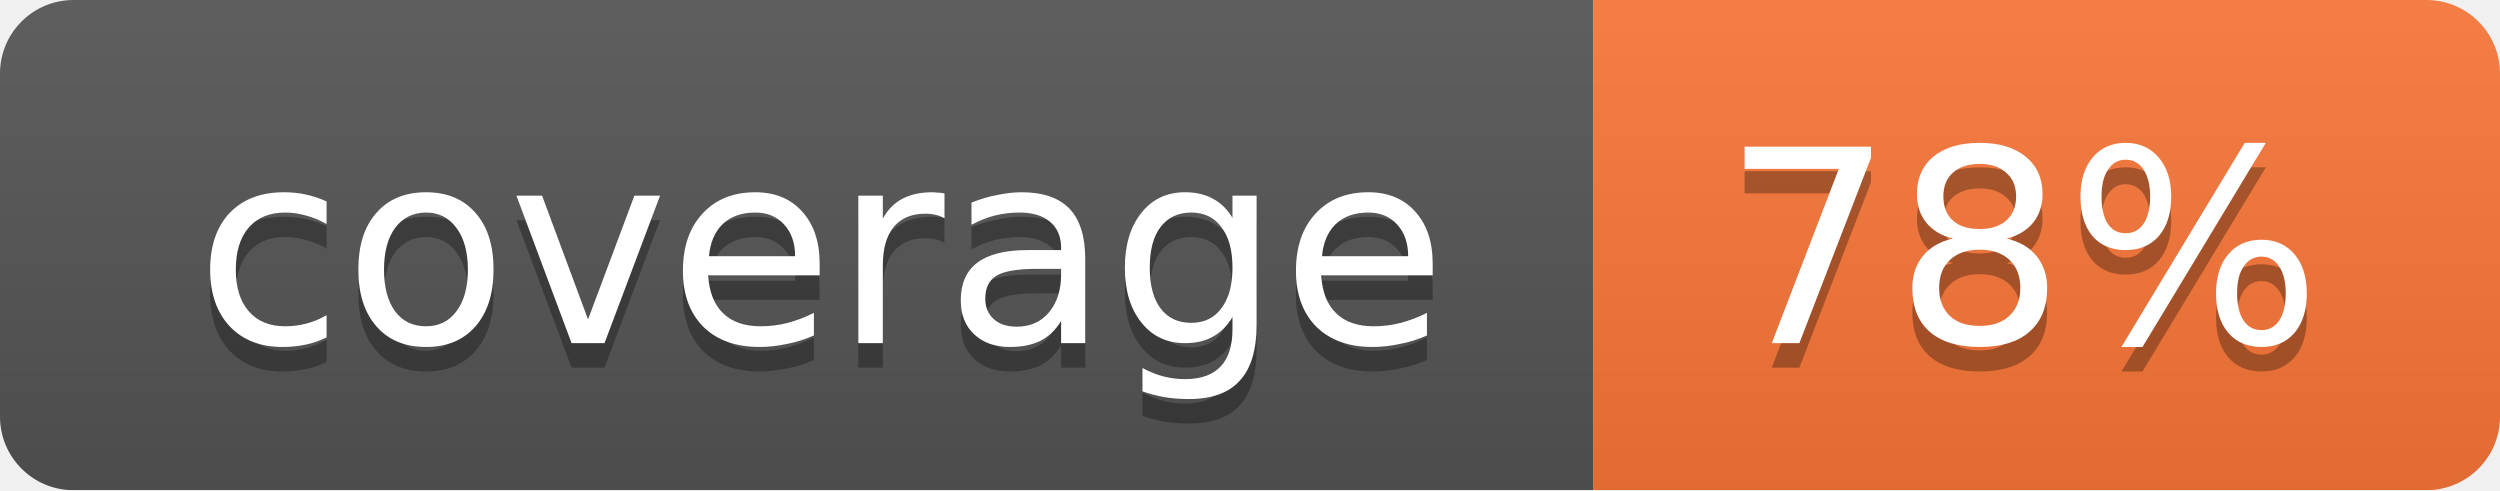
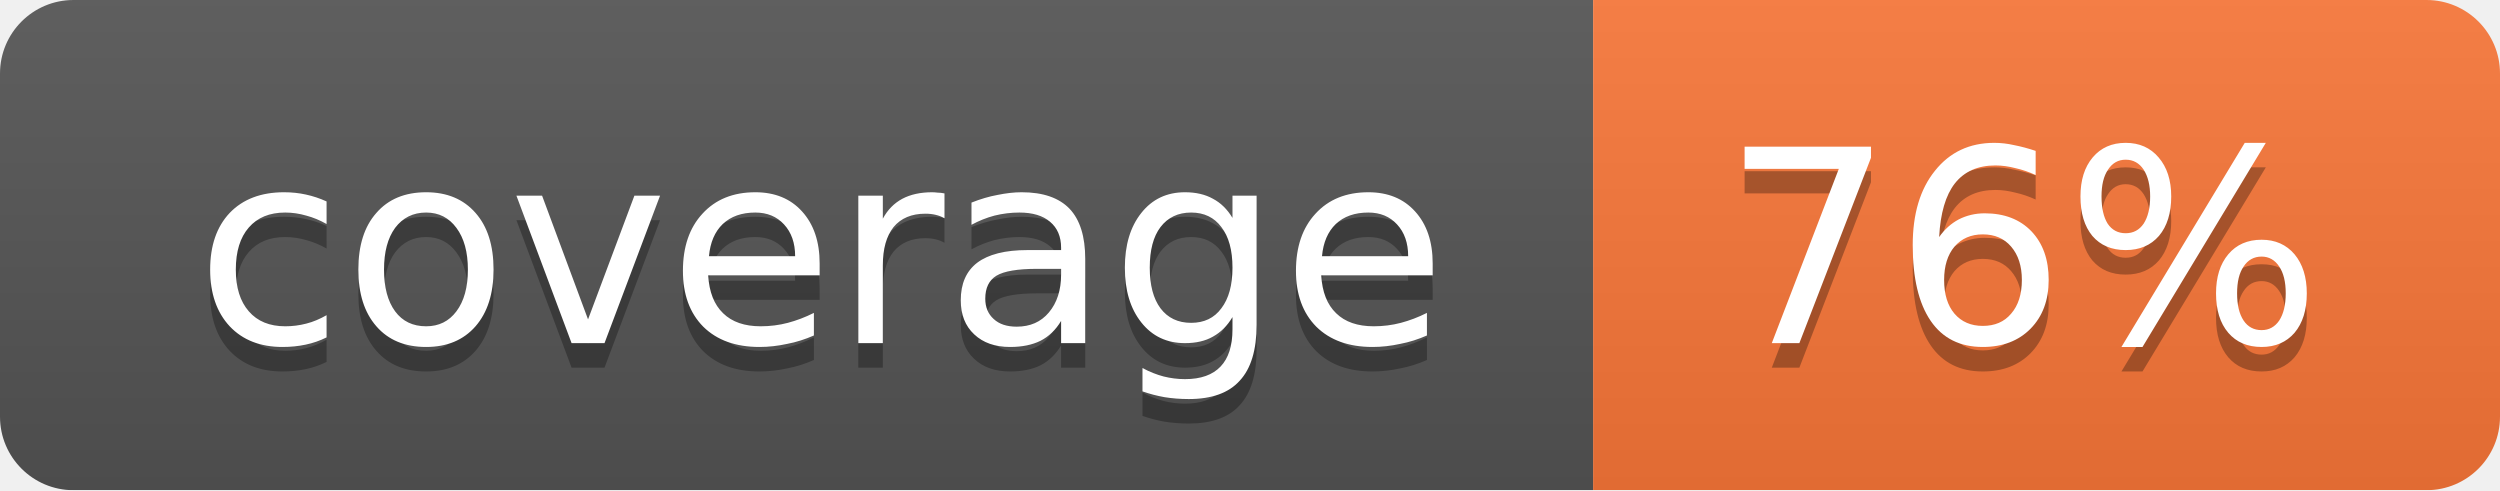
<svg xmlns="http://www.w3.org/2000/svg" width="102" height="20">
  <linearGradient id="smooth" x2="0" y2="100%">
    <stop offset="0" stop-color="#bbb" stop-opacity=".1" />
    <stop offset="1" stop-opacity=".1" />
  </linearGradient>
  <mask id="round">
    <rect width="102" height="20" rx="3" fill="#fff" />
  </mask>
  <g mask="url(#round)">
    <rect width="65" height="20" fill="#555" />
    <rect x="65" width="37" height="20" fill="#fa7739" />
    <rect width="102" height="20" fill="url(#smooth)" />
  </g>
  <g fill="#fff" text-anchor="middle" font-family="DejaVu Sans,Verdana,Geneva,sans-serif" font-size="11">
    <text x="33.5" y="15" fill="#010101" fill-opacity=".3">coverage</text>
    <text x="33.5" y="14">coverage</text>
-     <text x="82.5" y="15" fill="#010101" fill-opacity=".3">78%</text>
-     <text x="82.5" y="14">78%</text>
+     <text x="82.5" y="15" fill="#010101" fill-opacity=".3">76%</text>
+     <text x="82.5" y="14">76%</text>
  </g>
</svg>
